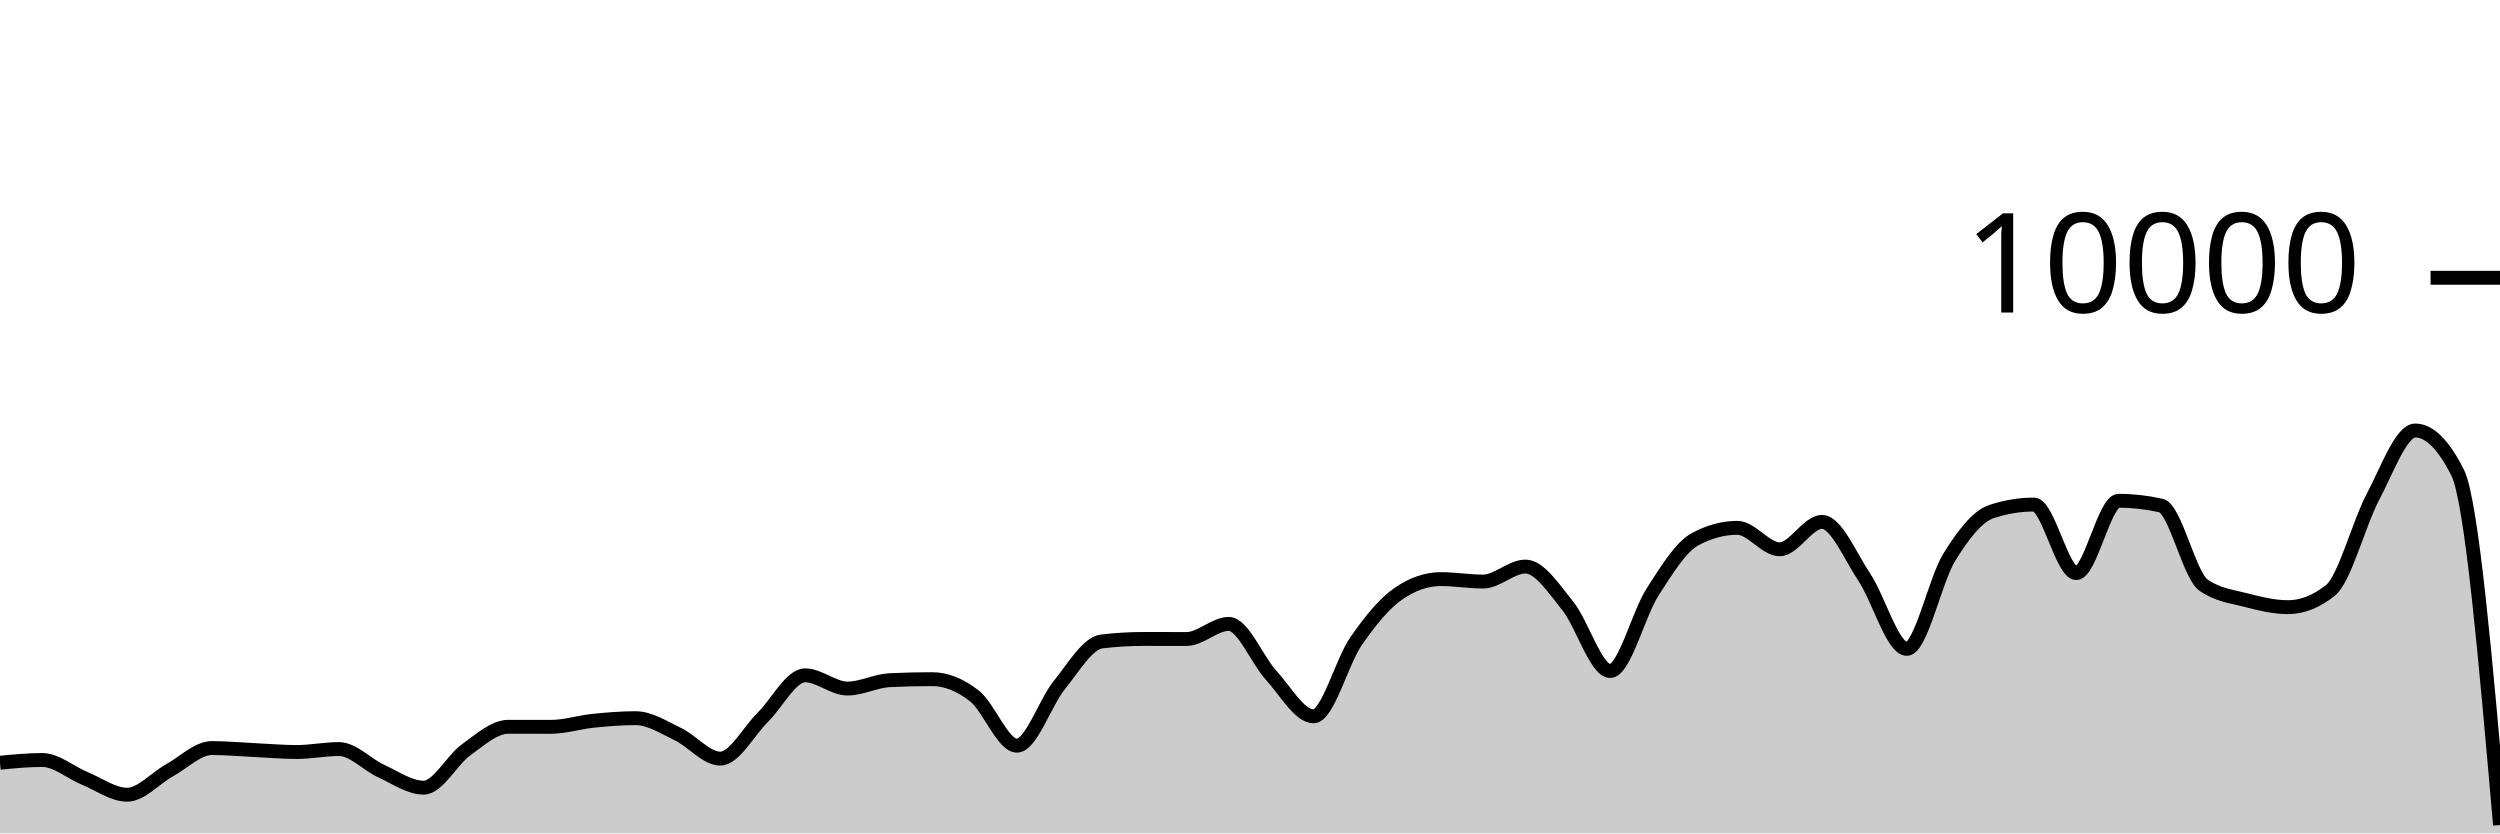
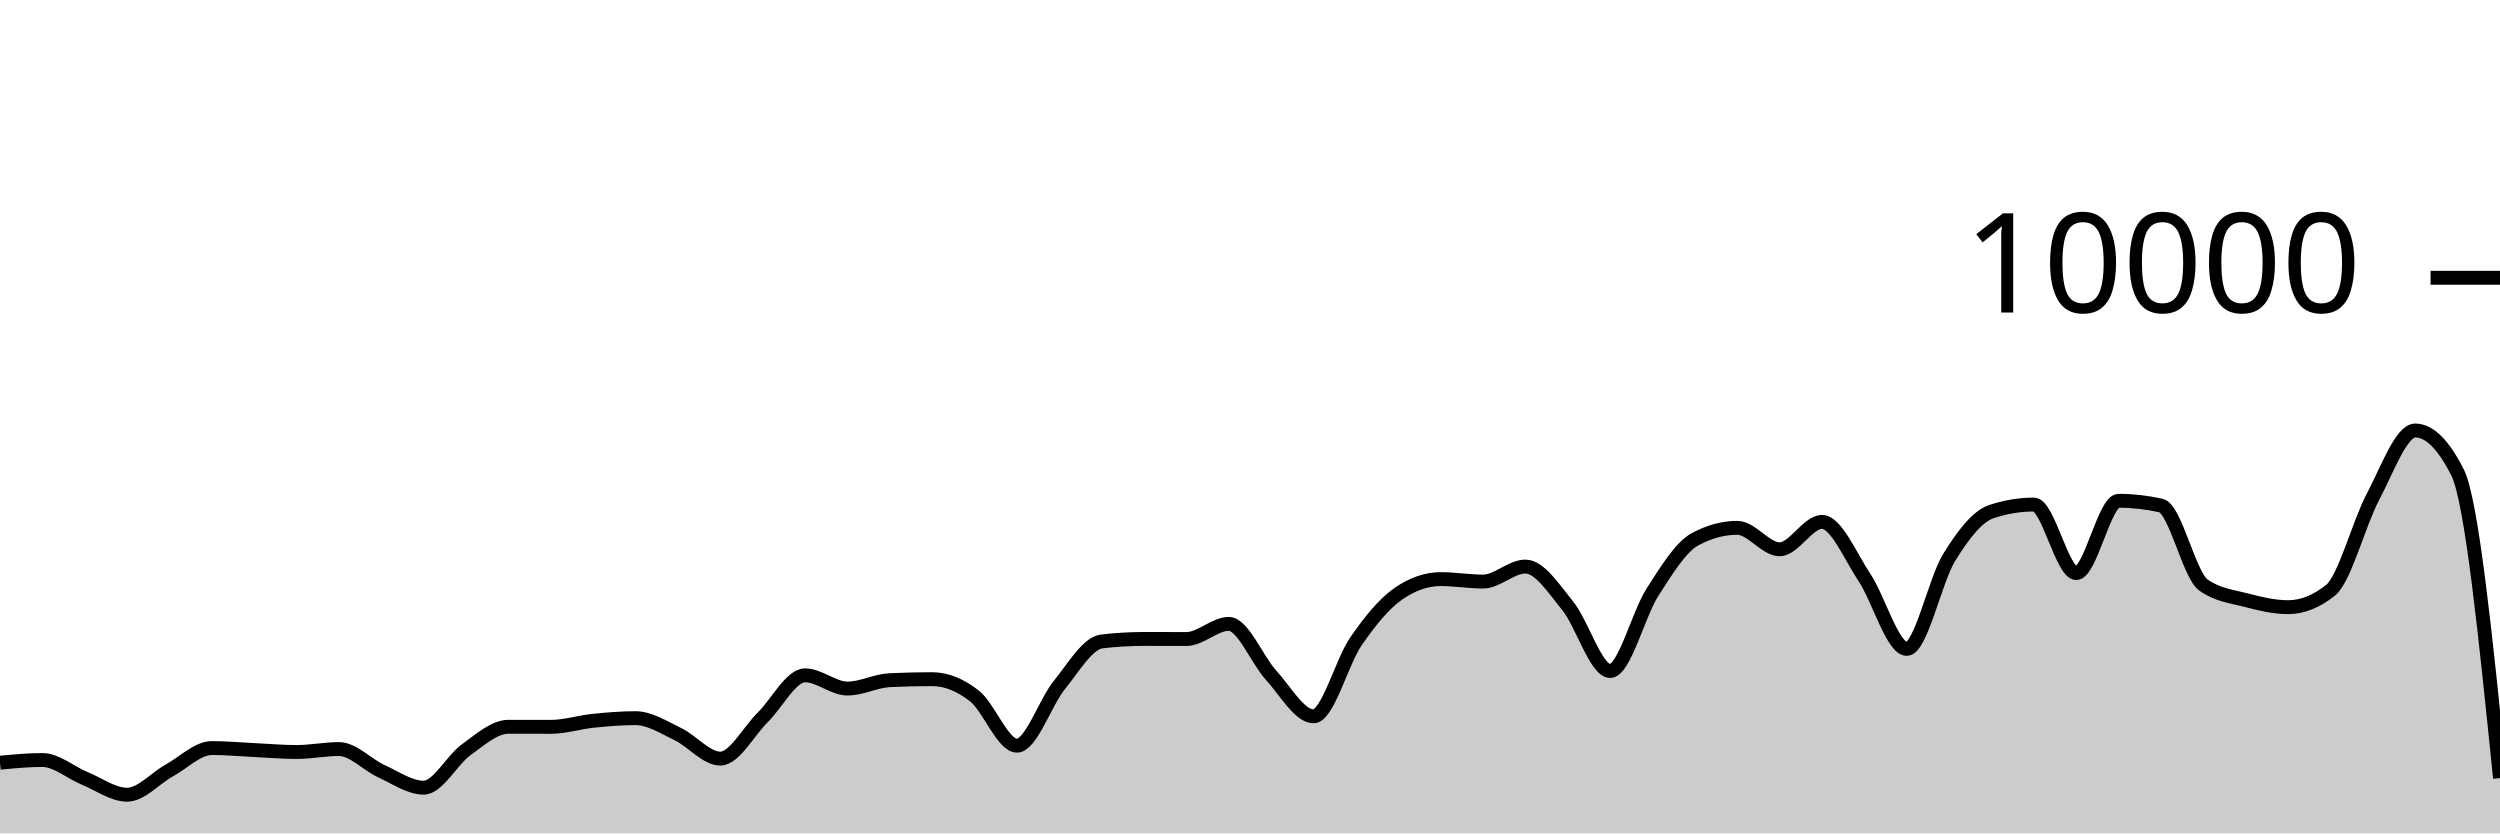
<svg xmlns="http://www.w3.org/2000/svg" viewBox="0 0 180 60">
  <g transform="translate(0,20)">
-     <path class="area" fill="rgba(0, 0, 0, 0.2)" d="M0,34.916C1.017,34.818,2.034,34.72,3.051,34.72C4.068,34.72,5.085,35.627,6.102,36.044C7.119,36.461,8.136,37.22,9.153,37.22C10.169,37.22,11.186,36.024,12.203,35.464C13.22,34.904,14.237,33.86,15.254,33.86C16.271,33.86,17.288,33.957,18.305,34.004C19.322,34.051,20.339,34.144,21.356,34.144C22.373,34.144,23.39,33.932,24.407,33.932C25.424,33.932,26.441,35.061,27.458,35.524C28.475,35.987,29.492,36.712,30.508,36.712C31.525,36.712,32.542,34.719,33.559,33.988C34.576,33.257,35.593,32.328,36.61,32.328C37.627,32.328,38.644,32.332,39.661,32.332C40.678,32.332,41.695,32,42.712,31.896C43.729,31.792,44.746,31.708,45.763,31.708C46.78,31.708,47.797,32.375,48.814,32.86C49.831,33.345,50.847,34.62,51.864,34.62C52.881,34.62,53.898,32.651,54.915,31.652C55.932,30.653,56.949,28.624,57.966,28.624C58.983,28.624,60,29.576,61.017,29.576C62.034,29.576,63.051,29.02,64.068,28.972C65.085,28.924,66.102,28.9,67.119,28.9C68.136,28.9,69.153,29.318,70.169,30.116C71.186,30.914,72.203,33.688,73.22,33.688C74.237,33.688,75.254,30.575,76.271,29.324C77.288,28.073,78.305,26.304,79.322,26.184C80.339,26.064,81.356,26.004,82.373,26.004C83.39,26.004,84.407,26.008,85.424,26.008C86.441,26.008,87.458,24.92,88.475,24.92C89.492,24.92,90.508,27.515,91.525,28.624C92.542,29.733,93.559,31.576,94.576,31.576C95.593,31.576,96.61,27.651,97.627,26.18C98.644,24.709,99.661,23.456,100.678,22.752C101.695,22.048,102.712,21.696,103.729,21.696C104.746,21.696,105.763,21.872,106.78,21.872C107.797,21.872,108.814,20.792,109.831,20.792C110.847,20.792,111.864,22.375,112.881,23.628C113.898,24.881,114.915,28.312,115.932,28.312C116.949,28.312,117.966,24.208,118.983,22.628C120,21.048,121.017,19.384,122.034,18.832C123.051,18.28,124.068,18.004,125.085,18.004C126.102,18.004,127.119,19.548,128.136,19.548C129.153,19.548,130.169,17.576,131.186,17.576C132.203,17.576,133.22,20.048,134.237,21.572C135.254,23.096,136.271,26.72,137.288,26.72C138.305,26.72,139.322,21.784,140.339,20.136C141.356,18.488,142.373,17.168,143.39,16.832C144.407,16.496,145.424,16.328,146.441,16.328C147.458,16.328,148.475,21.264,149.492,21.264C150.508,21.264,151.525,16.056,152.542,16.056C153.559,16.056,154.576,16.171,155.593,16.4C156.61,16.629,157.627,21.397,158.644,22.12C159.661,22.843,160.678,22.938,161.695,23.204C162.712,23.47,163.729,23.716,164.746,23.716C165.763,23.716,166.78,23.311,167.797,22.5C168.814,21.689,169.831,17.701,170.847,15.784C171.864,13.867,172.881,10.996,173.898,10.996C174.915,10.996,175.932,12.007,176.949,14.028C177.966,16.049,178.983,27.725,180,39.4L180,40C178.983,40,177.966,40,176.949,40C175.932,40,174.915,40,173.898,40C172.881,40,171.864,40,170.847,40C169.831,40,168.814,40,167.797,40C166.78,40,165.763,40,164.746,40C163.729,40,162.712,40,161.695,40C160.678,40,159.661,40,158.644,40C157.627,40,156.61,40,155.593,40C154.576,40,153.559,40,152.542,40C151.525,40,150.508,40,149.492,40C148.475,40,147.458,40,146.441,40C145.424,40,144.407,40,143.39,40C142.373,40,141.356,40,140.339,40C139.322,40,138.305,40,137.288,40C136.271,40,135.254,40,134.237,40C133.22,40,132.203,40,131.186,40C130.169,40,129.153,40,128.136,40C127.119,40,126.102,40,125.085,40C124.068,40,123.051,40,122.034,40C121.017,40,120,40,118.983,40C117.966,40,116.949,40,115.932,40C114.915,40,113.898,40,112.881,40C111.864,40,110.847,40,109.831,40C108.814,40,107.797,40,106.78,40C105.763,40,104.746,40,103.729,40C102.712,40,101.695,40,100.678,40C99.661,40,98.644,40,97.627,40C96.61,40,95.593,40,94.576,40C93.559,40,92.542,40,91.525,40C90.508,40,89.492,40,88.475,40C87.458,40,86.441,40,85.424,40C84.407,40,83.39,40,82.373,40C81.356,40,80.339,40,79.322,40C78.305,40,77.288,40,76.271,40C75.254,40,74.237,40,73.22,40C72.203,40,71.186,40,70.169,40C69.153,40,68.136,40,67.119,40C66.102,40,65.085,40,64.068,40C63.051,40,62.034,40,61.017,40C60,40,58.983,40,57.966,40C56.949,40,55.932,40,54.915,40C53.898,40,52.881,40,51.864,40C50.847,40,49.831,40,48.814,40C47.797,40,46.78,40,45.763,40C44.746,40,43.729,40,42.712,40C41.695,40,40.678,40,39.661,40C38.644,40,37.627,40,36.61,40C35.593,40,34.576,40,33.559,40C32.542,40,31.525,40,30.508,40C29.492,40,28.475,40,27.458,40C26.441,40,25.424,40,24.407,40C23.39,40,22.373,40,21.356,40C20.339,40,19.322,40,18.305,40C17.288,40,16.271,40,15.254,40C14.237,40,13.22,40,12.203,40C11.186,40,10.169,40,9.153,40C8.136,40,7.119,40,6.102,40C5.085,40,4.068,40,3.051,40C2.034,40,1.017,40,0,40Z" />
-     <path class="line" stroke="black" fill="none" d="M0,34.916C1.017,34.818,2.034,34.72,3.051,34.72C4.068,34.72,5.085,35.627,6.102,36.044C7.119,36.461,8.136,37.22,9.153,37.22C10.169,37.22,11.186,36.024,12.203,35.464C13.22,34.904,14.237,33.86,15.254,33.86C16.271,33.86,17.288,33.957,18.305,34.004C19.322,34.051,20.339,34.144,21.356,34.144C22.373,34.144,23.39,33.932,24.407,33.932C25.424,33.932,26.441,35.061,27.458,35.524C28.475,35.987,29.492,36.712,30.508,36.712C31.525,36.712,32.542,34.719,33.559,33.988C34.576,33.257,35.593,32.328,36.61,32.328C37.627,32.328,38.644,32.332,39.661,32.332C40.678,32.332,41.695,32,42.712,31.896C43.729,31.792,44.746,31.708,45.763,31.708C46.78,31.708,47.797,32.375,48.814,32.86C49.831,33.345,50.847,34.62,51.864,34.62C52.881,34.62,53.898,32.651,54.915,31.652C55.932,30.653,56.949,28.624,57.966,28.624C58.983,28.624,60,29.576,61.017,29.576C62.034,29.576,63.051,29.02,64.068,28.972C65.085,28.924,66.102,28.9,67.119,28.9C68.136,28.9,69.153,29.318,70.169,30.116C71.186,30.914,72.203,33.688,73.22,33.688C74.237,33.688,75.254,30.575,76.271,29.324C77.288,28.073,78.305,26.304,79.322,26.184C80.339,26.064,81.356,26.004,82.373,26.004C83.39,26.004,84.407,26.008,85.424,26.008C86.441,26.008,87.458,24.92,88.475,24.92C89.492,24.92,90.508,27.515,91.525,28.624C92.542,29.733,93.559,31.576,94.576,31.576C95.593,31.576,96.61,27.651,97.627,26.18C98.644,24.709,99.661,23.456,100.678,22.752C101.695,22.048,102.712,21.696,103.729,21.696C104.746,21.696,105.763,21.872,106.78,21.872C107.797,21.872,108.814,20.792,109.831,20.792C110.847,20.792,111.864,22.375,112.881,23.628C113.898,24.881,114.915,28.312,115.932,28.312C116.949,28.312,117.966,24.208,118.983,22.628C120,21.048,121.017,19.384,122.034,18.832C123.051,18.28,124.068,18.004,125.085,18.004C126.102,18.004,127.119,19.548,128.136,19.548C129.153,19.548,130.169,17.576,131.186,17.576C132.203,17.576,133.22,20.048,134.237,21.572C135.254,23.096,136.271,26.72,137.288,26.72C138.305,26.72,139.322,21.784,140.339,20.136C141.356,18.488,142.373,17.168,143.39,16.832C144.407,16.496,145.424,16.328,146.441,16.328C147.458,16.328,148.475,21.264,149.492,21.264C150.508,21.264,151.525,16.056,152.542,16.056C153.559,16.056,154.576,16.171,155.593,16.4C156.61,16.629,157.627,21.397,158.644,22.12C159.661,22.843,160.678,22.938,161.695,23.204C162.712,23.47,163.729,23.716,164.746,23.716C165.763,23.716,166.78,23.311,167.797,22.5C168.814,21.689,169.831,17.701,170.847,15.784C171.864,13.867,172.881,10.996,173.898,10.996C174.915,10.996,175.932,12.007,176.949,14.028C177.966,16.049,178.983,27.725,180,39.4" />
+     <path class="area" fill="rgba(0, 0, 0, 0.2)" d="M0,34.916C1.017,34.818,2.034,34.72,3.051,34.72C4.068,34.72,5.085,35.627,6.102,36.044C7.119,36.461,8.136,37.22,9.153,37.22C10.169,37.22,11.186,36.024,12.203,35.464C13.22,34.904,14.237,33.86,15.254,33.86C16.271,33.86,17.288,33.957,18.305,34.004C19.322,34.051,20.339,34.144,21.356,34.144C22.373,34.144,23.39,33.932,24.407,33.932C25.424,33.932,26.441,35.061,27.458,35.524C28.475,35.987,29.492,36.712,30.508,36.712C31.525,36.712,32.542,34.719,33.559,33.988C34.576,33.257,35.593,32.328,36.61,32.328C37.627,32.328,38.644,32.332,39.661,32.332C40.678,32.332,41.695,32,42.712,31.896C43.729,31.792,44.746,31.708,45.763,31.708C46.78,31.708,47.797,32.375,48.814,32.86C49.831,33.345,50.847,34.62,51.864,34.62C52.881,34.62,53.898,32.651,54.915,31.652C55.932,30.653,56.949,28.624,57.966,28.624C58.983,28.624,60,29.576,61.017,29.576C62.034,29.576,63.051,29.02,64.068,28.972C65.085,28.924,66.102,28.9,67.119,28.9C68.136,28.9,69.153,29.318,70.169,30.116C71.186,30.914,72.203,33.688,73.22,33.688C74.237,33.688,75.254,30.575,76.271,29.324C77.288,28.073,78.305,26.304,79.322,26.184C80.339,26.064,81.356,26.004,82.373,26.004C83.39,26.004,84.407,26.008,85.424,26.008C86.441,26.008,87.458,24.92,88.475,24.92C89.492,24.92,90.508,27.515,91.525,28.624C92.542,29.733,93.559,31.576,94.576,31.576C95.593,31.576,96.61,27.651,97.627,26.18C98.644,24.709,99.661,23.456,100.678,22.752C101.695,22.048,102.712,21.696,103.729,21.696C104.746,21.696,105.763,21.872,106.78,21.872C107.797,21.872,108.814,20.792,109.831,20.792C110.847,20.792,111.864,22.375,112.881,23.628C113.898,24.881,114.915,28.312,115.932,28.312C116.949,28.312,117.966,24.208,118.983,22.628C120,21.048,121.017,19.384,122.034,18.832C123.051,18.28,124.068,18.004,125.085,18.004C126.102,18.004,127.119,19.548,128.136,19.548C129.153,19.548,130.169,17.576,131.186,17.576C132.203,17.576,133.22,20.048,134.237,21.572C135.254,23.096,136.271,26.72,137.288,26.72C138.305,26.72,139.322,21.784,140.339,20.136C141.356,18.488,142.373,17.168,143.39,16.832C144.407,16.496,145.424,16.328,146.441,16.328C147.458,16.328,148.475,21.264,149.492,21.264C150.508,21.264,151.525,16.056,152.542,16.056C153.559,16.056,154.576,16.171,155.593,16.4C156.61,16.629,157.627,21.397,158.644,22.12C159.661,22.843,160.678,22.938,161.695,23.204C162.712,23.47,163.729,23.716,164.746,23.716C165.763,23.716,166.78,23.311,167.797,22.5C168.814,21.689,169.831,17.701,170.847,15.784C171.864,13.867,172.881,10.996,173.898,10.996C174.915,10.996,175.932,12.007,176.949,14.028C177.966,16.049,178.983,26.037,180,36.024L180,40C178.983,40,177.966,40,176.949,40C175.932,40,174.915,40,173.898,40C172.881,40,171.864,40,170.847,40C169.831,40,168.814,40,167.797,40C166.78,40,165.763,40,164.746,40C163.729,40,162.712,40,161.695,40C160.678,40,159.661,40,158.644,40C157.627,40,156.61,40,155.593,40C154.576,40,153.559,40,152.542,40C151.525,40,150.508,40,149.492,40C148.475,40,147.458,40,146.441,40C145.424,40,144.407,40,143.39,40C142.373,40,141.356,40,140.339,40C139.322,40,138.305,40,137.288,40C136.271,40,135.254,40,134.237,40C133.22,40,132.203,40,131.186,40C130.169,40,129.153,40,128.136,40C127.119,40,126.102,40,125.085,40C124.068,40,123.051,40,122.034,40C121.017,40,120,40,118.983,40C117.966,40,116.949,40,115.932,40C114.915,40,113.898,40,112.881,40C111.864,40,110.847,40,109.831,40C108.814,40,107.797,40,106.78,40C105.763,40,104.746,40,103.729,40C102.712,40,101.695,40,100.678,40C99.661,40,98.644,40,97.627,40C96.61,40,95.593,40,94.576,40C93.559,40,92.542,40,91.525,40C90.508,40,89.492,40,88.475,40C87.458,40,86.441,40,85.424,40C84.407,40,83.39,40,82.373,40C81.356,40,80.339,40,79.322,40C78.305,40,77.288,40,76.271,40C75.254,40,74.237,40,73.22,40C72.203,40,71.186,40,70.169,40C69.153,40,68.136,40,67.119,40C66.102,40,65.085,40,64.068,40C63.051,40,62.034,40,61.017,40C60,40,58.983,40,57.966,40C56.949,40,55.932,40,54.915,40C53.898,40,52.881,40,51.864,40C50.847,40,49.831,40,48.814,40C47.797,40,46.78,40,45.763,40C44.746,40,43.729,40,42.712,40C41.695,40,40.678,40,39.661,40C38.644,40,37.627,40,36.61,40C35.593,40,34.576,40,33.559,40C32.542,40,31.525,40,30.508,40C29.492,40,28.475,40,27.458,40C26.441,40,25.424,40,24.407,40C23.39,40,22.373,40,21.356,40C20.339,40,19.322,40,18.305,40C17.288,40,16.271,40,15.254,40C14.237,40,13.22,40,12.203,40C11.186,40,10.169,40,9.153,40C8.136,40,7.119,40,6.102,40C5.085,40,4.068,40,3.051,40C2.034,40,1.017,40,0,40Z" />
+     <path class="line" stroke="black" fill="none" d="M0,34.916C1.017,34.818,2.034,34.72,3.051,34.72C4.068,34.72,5.085,35.627,6.102,36.044C7.119,36.461,8.136,37.22,9.153,37.22C10.169,37.22,11.186,36.024,12.203,35.464C13.22,34.904,14.237,33.86,15.254,33.86C16.271,33.86,17.288,33.957,18.305,34.004C19.322,34.051,20.339,34.144,21.356,34.144C22.373,34.144,23.39,33.932,24.407,33.932C25.424,33.932,26.441,35.061,27.458,35.524C28.475,35.987,29.492,36.712,30.508,36.712C31.525,36.712,32.542,34.719,33.559,33.988C34.576,33.257,35.593,32.328,36.61,32.328C37.627,32.328,38.644,32.332,39.661,32.332C40.678,32.332,41.695,32,42.712,31.896C43.729,31.792,44.746,31.708,45.763,31.708C46.78,31.708,47.797,32.375,48.814,32.86C49.831,33.345,50.847,34.62,51.864,34.62C52.881,34.62,53.898,32.651,54.915,31.652C55.932,30.653,56.949,28.624,57.966,28.624C58.983,28.624,60,29.576,61.017,29.576C62.034,29.576,63.051,29.02,64.068,28.972C65.085,28.924,66.102,28.9,67.119,28.9C68.136,28.9,69.153,29.318,70.169,30.116C71.186,30.914,72.203,33.688,73.22,33.688C74.237,33.688,75.254,30.575,76.271,29.324C77.288,28.073,78.305,26.304,79.322,26.184C80.339,26.064,81.356,26.004,82.373,26.004C83.39,26.004,84.407,26.008,85.424,26.008C86.441,26.008,87.458,24.92,88.475,24.92C89.492,24.92,90.508,27.515,91.525,28.624C92.542,29.733,93.559,31.576,94.576,31.576C95.593,31.576,96.61,27.651,97.627,26.18C98.644,24.709,99.661,23.456,100.678,22.752C101.695,22.048,102.712,21.696,103.729,21.696C104.746,21.696,105.763,21.872,106.78,21.872C107.797,21.872,108.814,20.792,109.831,20.792C110.847,20.792,111.864,22.375,112.881,23.628C113.898,24.881,114.915,28.312,115.932,28.312C116.949,28.312,117.966,24.208,118.983,22.628C120,21.048,121.017,19.384,122.034,18.832C123.051,18.28,124.068,18.004,125.085,18.004C126.102,18.004,127.119,19.548,128.136,19.548C129.153,19.548,130.169,17.576,131.186,17.576C132.203,17.576,133.22,20.048,134.237,21.572C135.254,23.096,136.271,26.72,137.288,26.72C138.305,26.72,139.322,21.784,140.339,20.136C141.356,18.488,142.373,17.168,143.39,16.832C144.407,16.496,145.424,16.328,146.441,16.328C147.458,16.328,148.475,21.264,149.492,21.264C150.508,21.264,151.525,16.056,152.542,16.056C153.559,16.056,154.576,16.171,155.593,16.4C156.61,16.629,157.627,21.397,158.644,22.12C159.661,22.843,160.678,22.938,161.695,23.204C162.712,23.47,163.729,23.716,164.746,23.716C165.763,23.716,166.78,23.311,167.797,22.5C168.814,21.689,169.831,17.701,170.847,15.784C171.864,13.867,172.881,10.996,173.898,10.996C174.915,10.996,175.932,12.007,176.949,14.028C177.966,16.049,178.983,26.037,180,36.024" />
    <path class="axis-ceiling" stroke-width="1" stroke="black" fill="none" d="M175,0L180,0" />
    <text class="axis-ceiling-label" font-family="sans-serif" text-anchor="end" font-size="10px" x="170" y="2.5">10000</text>
  </g>
</svg>
